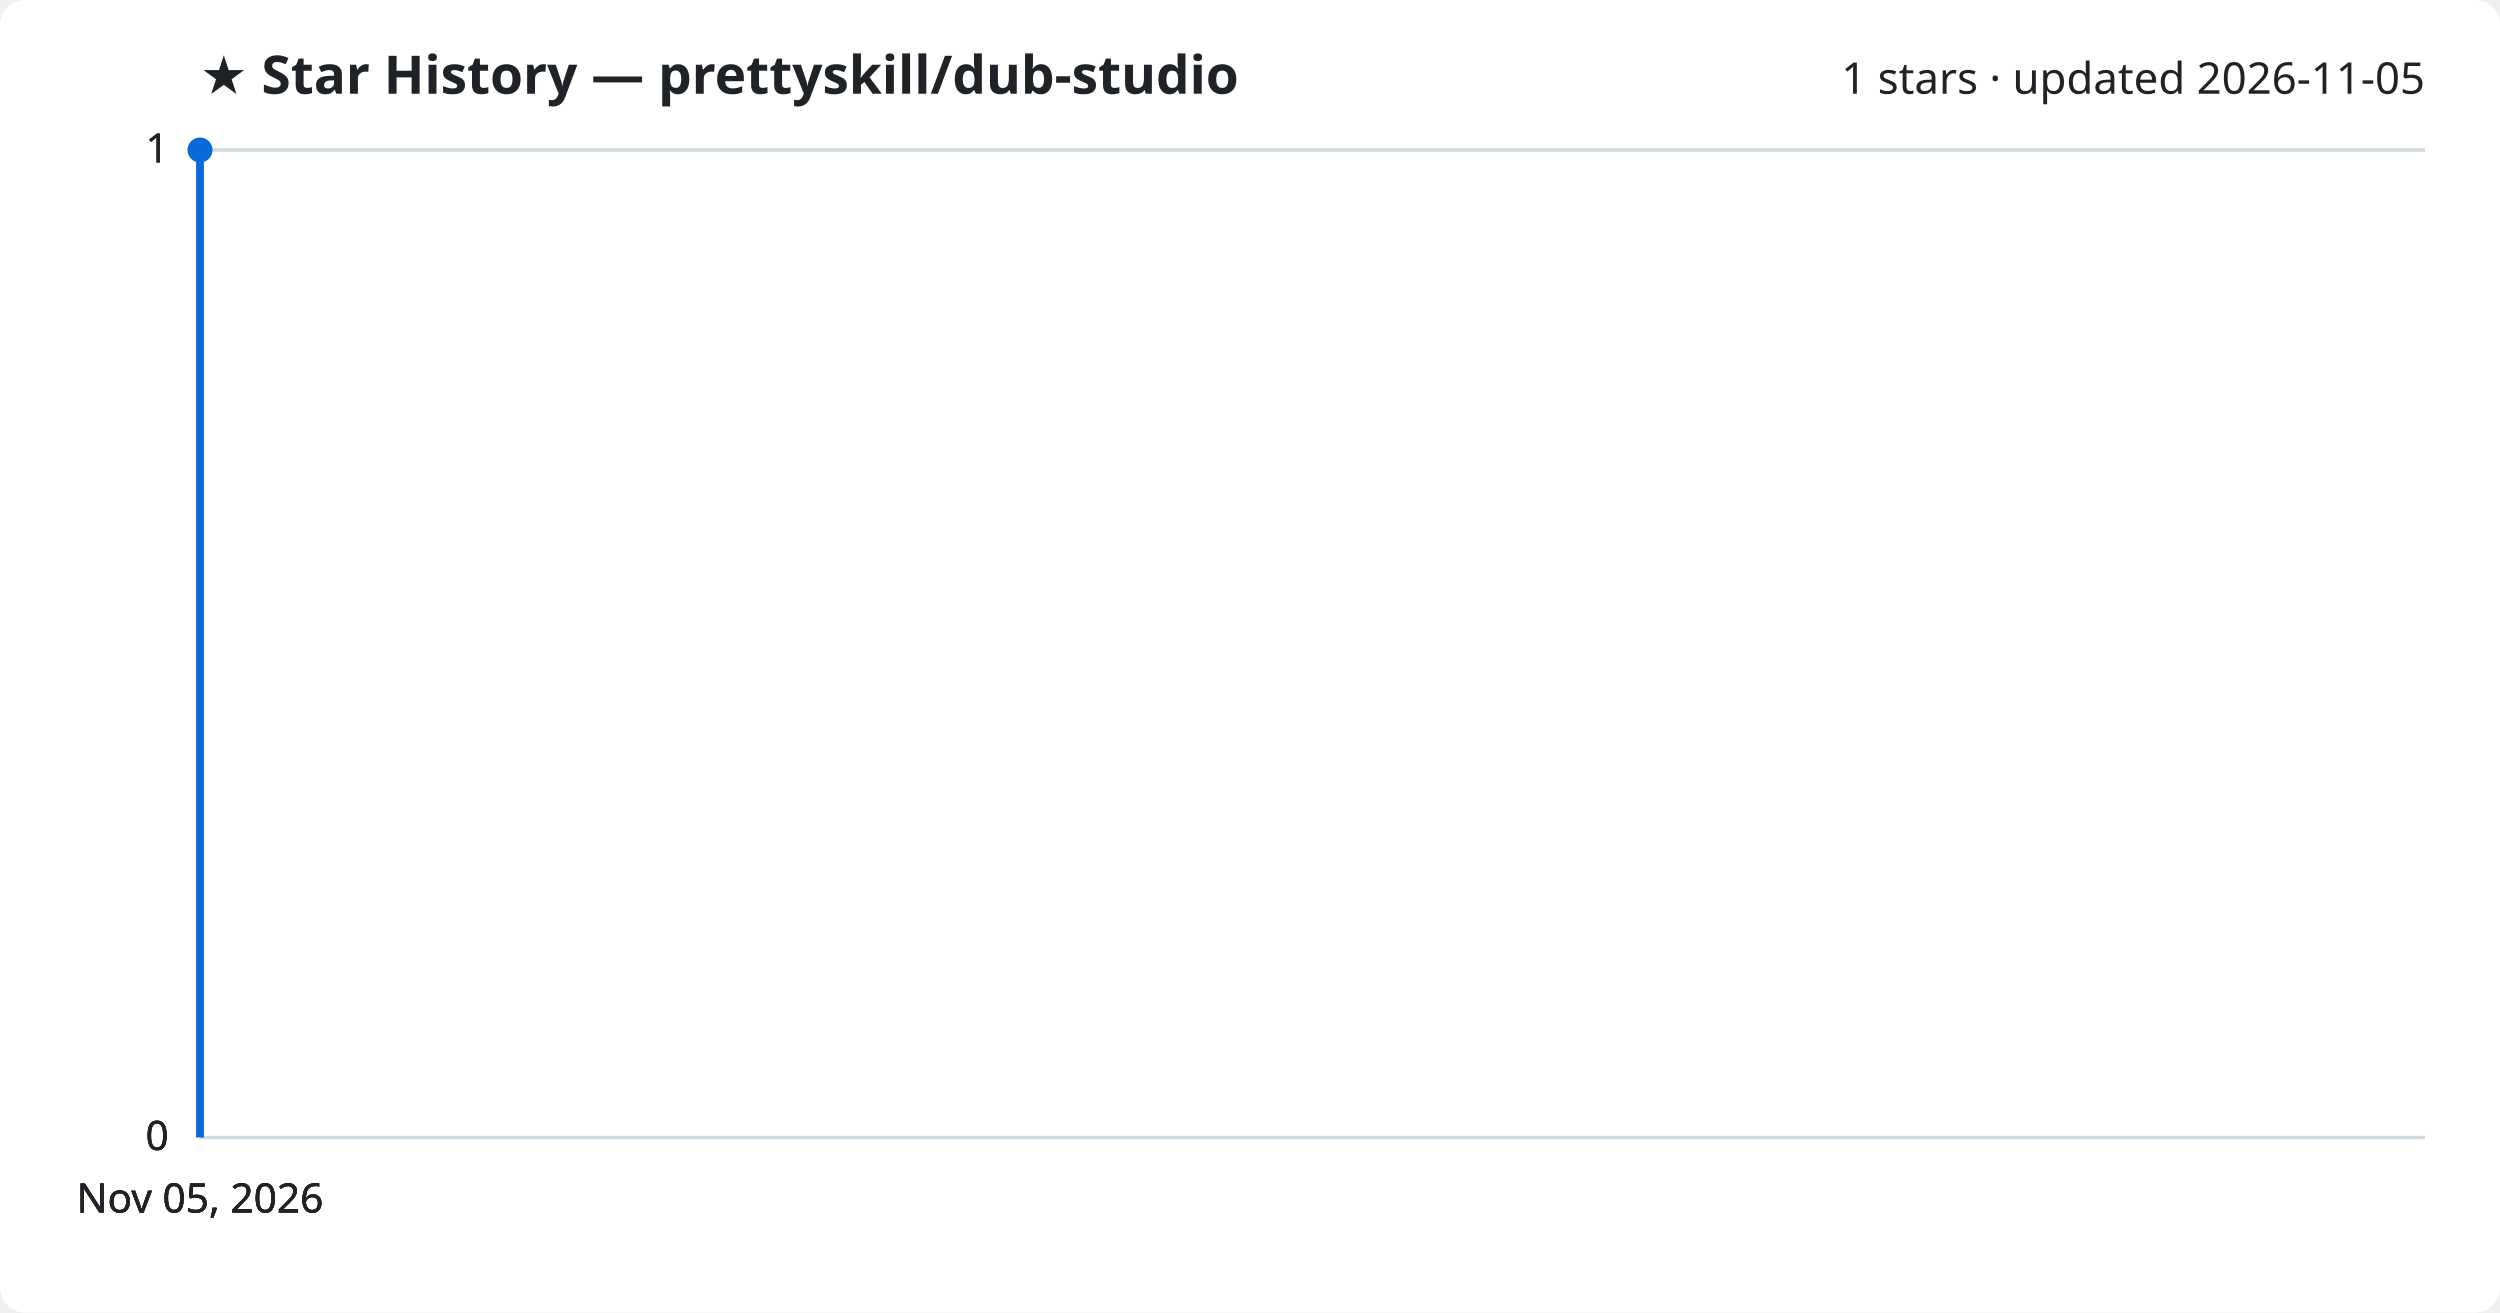
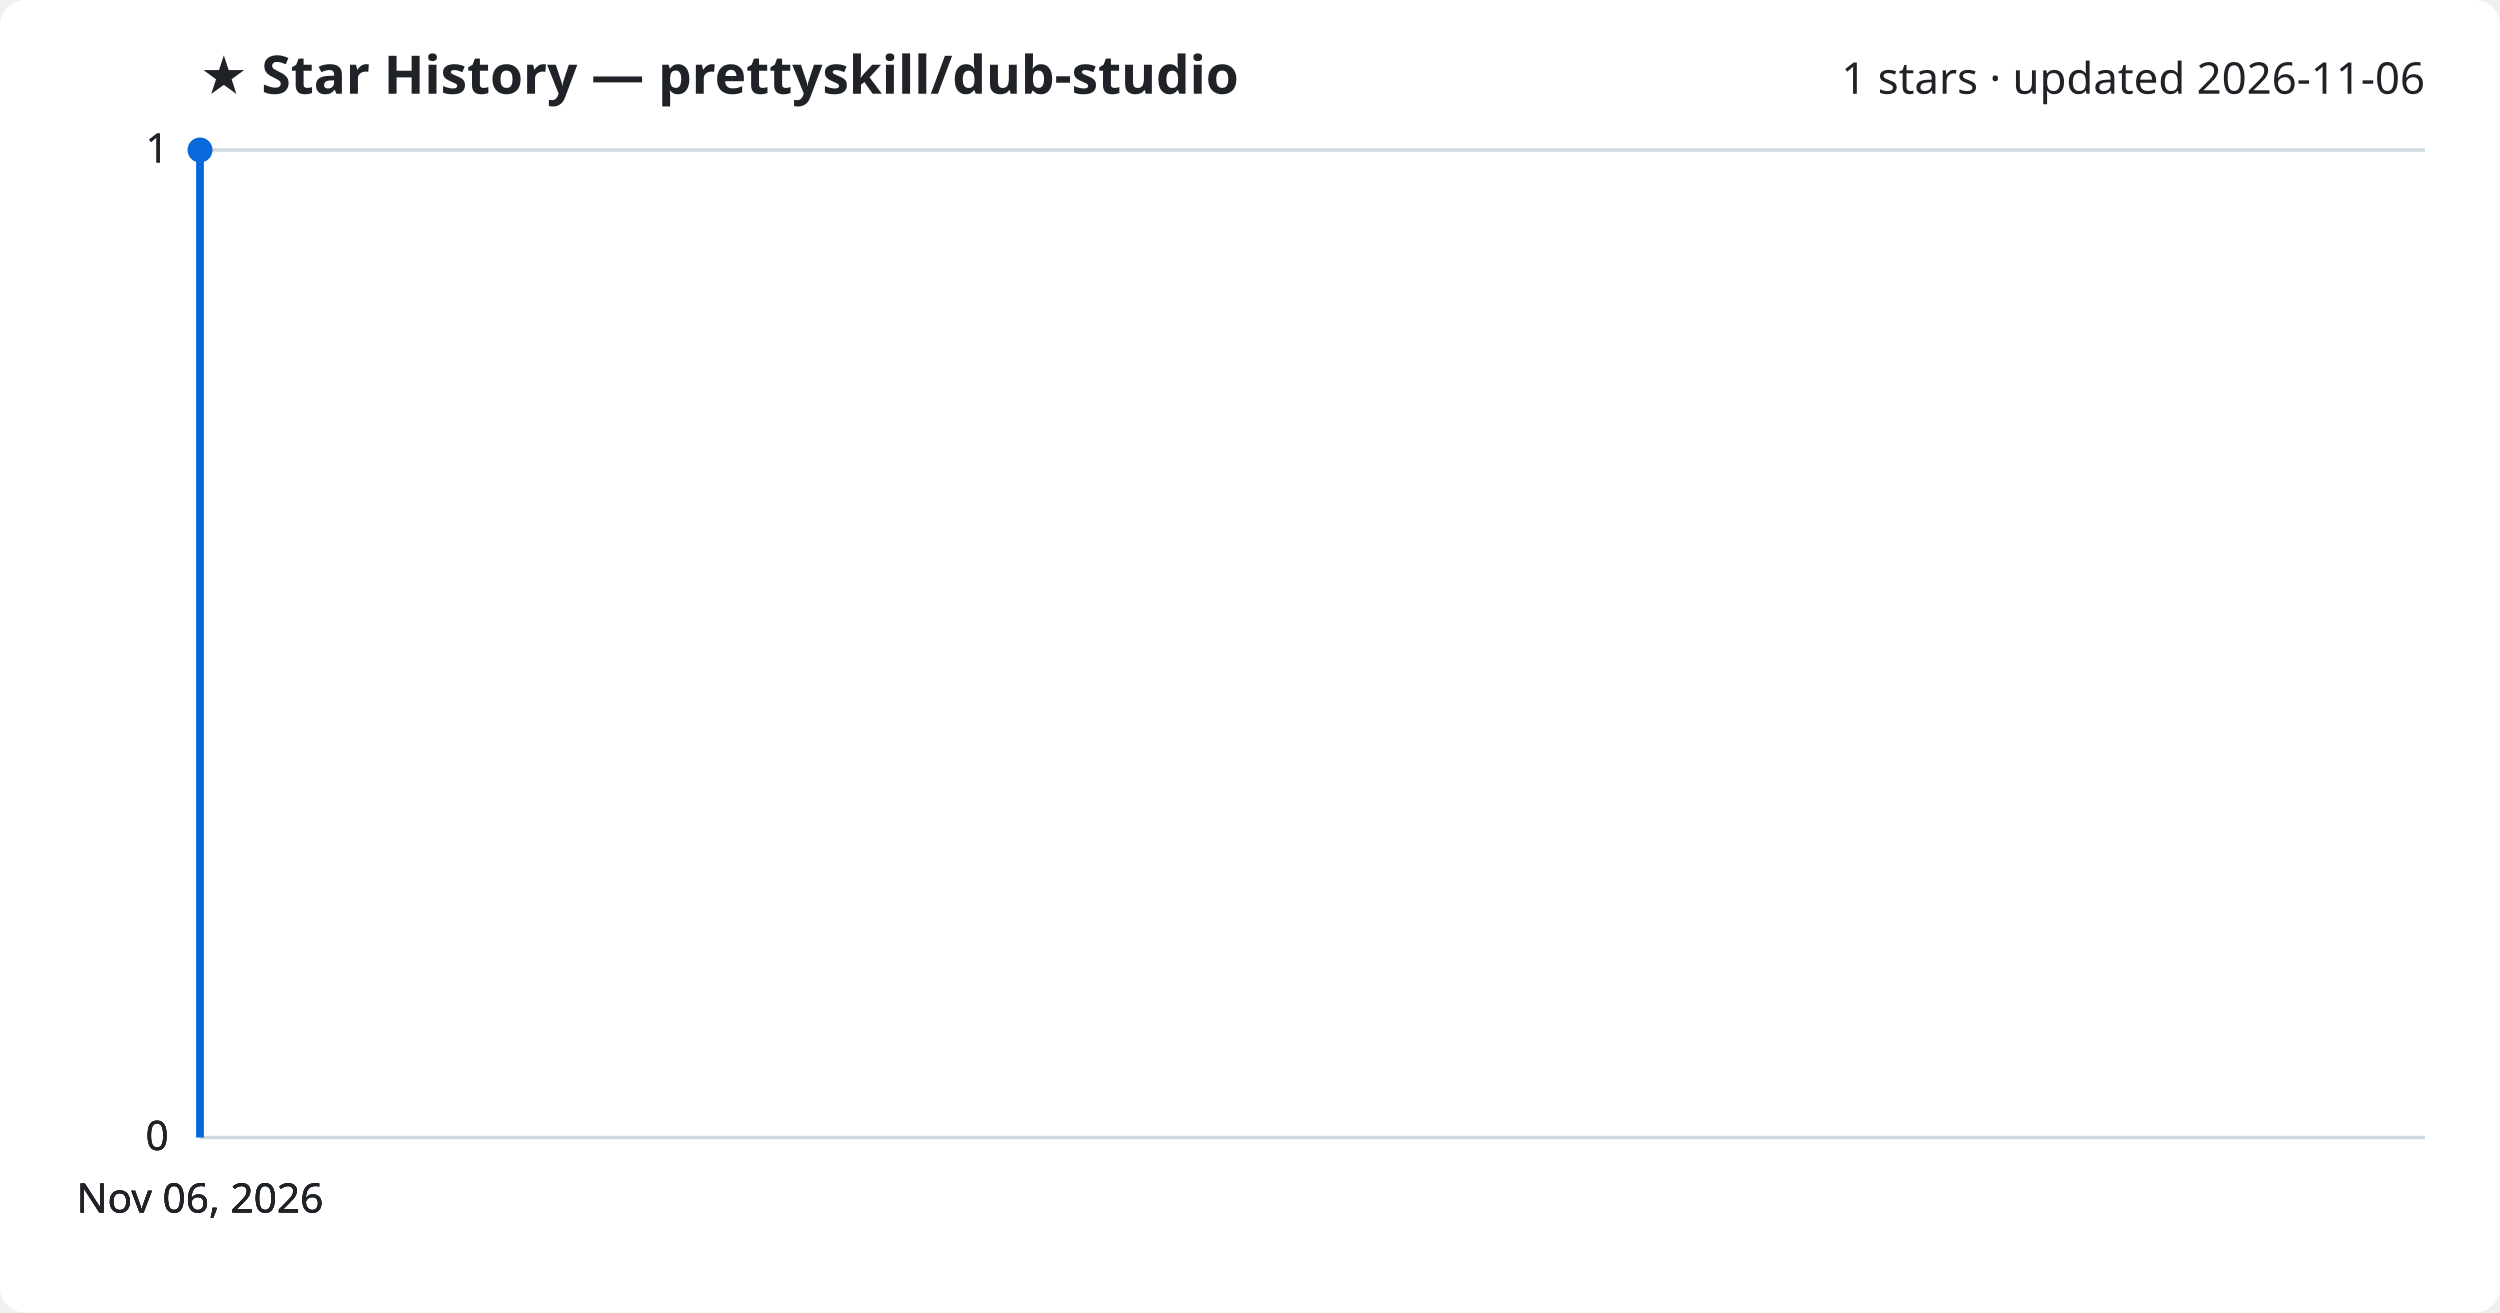
<svg xmlns="http://www.w3.org/2000/svg" viewBox="0 0 800 420" font-family="Segoe UI, sans-serif">
  <rect width="800" height="420" fill="#ffffff" rx="8" />
  <text x="64" y="30" fill="#1f2328" font-size="17" font-weight="700">★ Star History — prettyskill/dub-studio</text>
-   <text x="776" y="30" fill="#1f2328" font-size="14" text-anchor="end">1 stars · updated 2026-11-05</text>
+   <text x="776" y="30" fill="#1f2328" font-size="14" text-anchor="end">1 stars · updated 2026-11-06</text>
  <line x1="64" y1="364.0" x2="776" y2="364.0" stroke="#d1d9e0" stroke-width="1" />
  <text x="54" y="368.0" fill="#1f2328" font-size="13" text-anchor="end">0</text>
  <line x1="64" y1="364.0" x2="776" y2="364.0" stroke="#d1d9e0" stroke-width="1" />
  <text x="54" y="368.0" fill="#1f2328" font-size="13" text-anchor="end">0</text>
  <line x1="64" y1="364.0" x2="776" y2="364.0" stroke="#d1d9e0" stroke-width="1" />
  <text x="54" y="368.0" fill="#1f2328" font-size="13" text-anchor="end">0</text>
  <line x1="64" y1="48.0" x2="776" y2="48.0" stroke="#d1d9e0" stroke-width="1" />
  <text x="54" y="52.0" fill="#1f2328" font-size="13" text-anchor="end">1</text>
  <line x1="64" y1="48.0" x2="776" y2="48.0" stroke="#d1d9e0" stroke-width="1" />
  <text x="54" y="52.0" fill="#1f2328" font-size="13" text-anchor="end">1</text>
  <path d="M64.0,364.0 L64.0,48.0 L64.0,48.0" fill="none" stroke="#0969da" stroke-width="2.5" stroke-linejoin="round" />
  <circle cx="64.0" cy="48.0" r="4" fill="#0969da" />
-   <text x="64.0" y="388" fill="#1f2328" font-size="13" text-anchor="middle">Nov 05, 2026</text>
-   <text x="64.0" y="388" fill="#1f2328" font-size="13" text-anchor="middle">Nov 05, 2026</text>
-   <text x="64.0" y="388" fill="#1f2328" font-size="13" text-anchor="middle">Nov 05, 2026</text>
-   <text x="64.0" y="388" fill="#1f2328" font-size="13" text-anchor="middle">Nov 05, 2026</text>
+   <text x="64.0" y="388" fill="#1f2328" font-size="13" text-anchor="middle">Nov 06, 2026</text>
+   <text x="64.0" y="388" fill="#1f2328" font-size="13" text-anchor="middle">Nov 06, 2026</text>
+   <text x="64.0" y="388" fill="#1f2328" font-size="13" text-anchor="middle">Nov 06, 2026</text>
+   <text x="64.0" y="388" fill="#1f2328" font-size="13" text-anchor="middle">Nov 06, 2026</text>
</svg>
